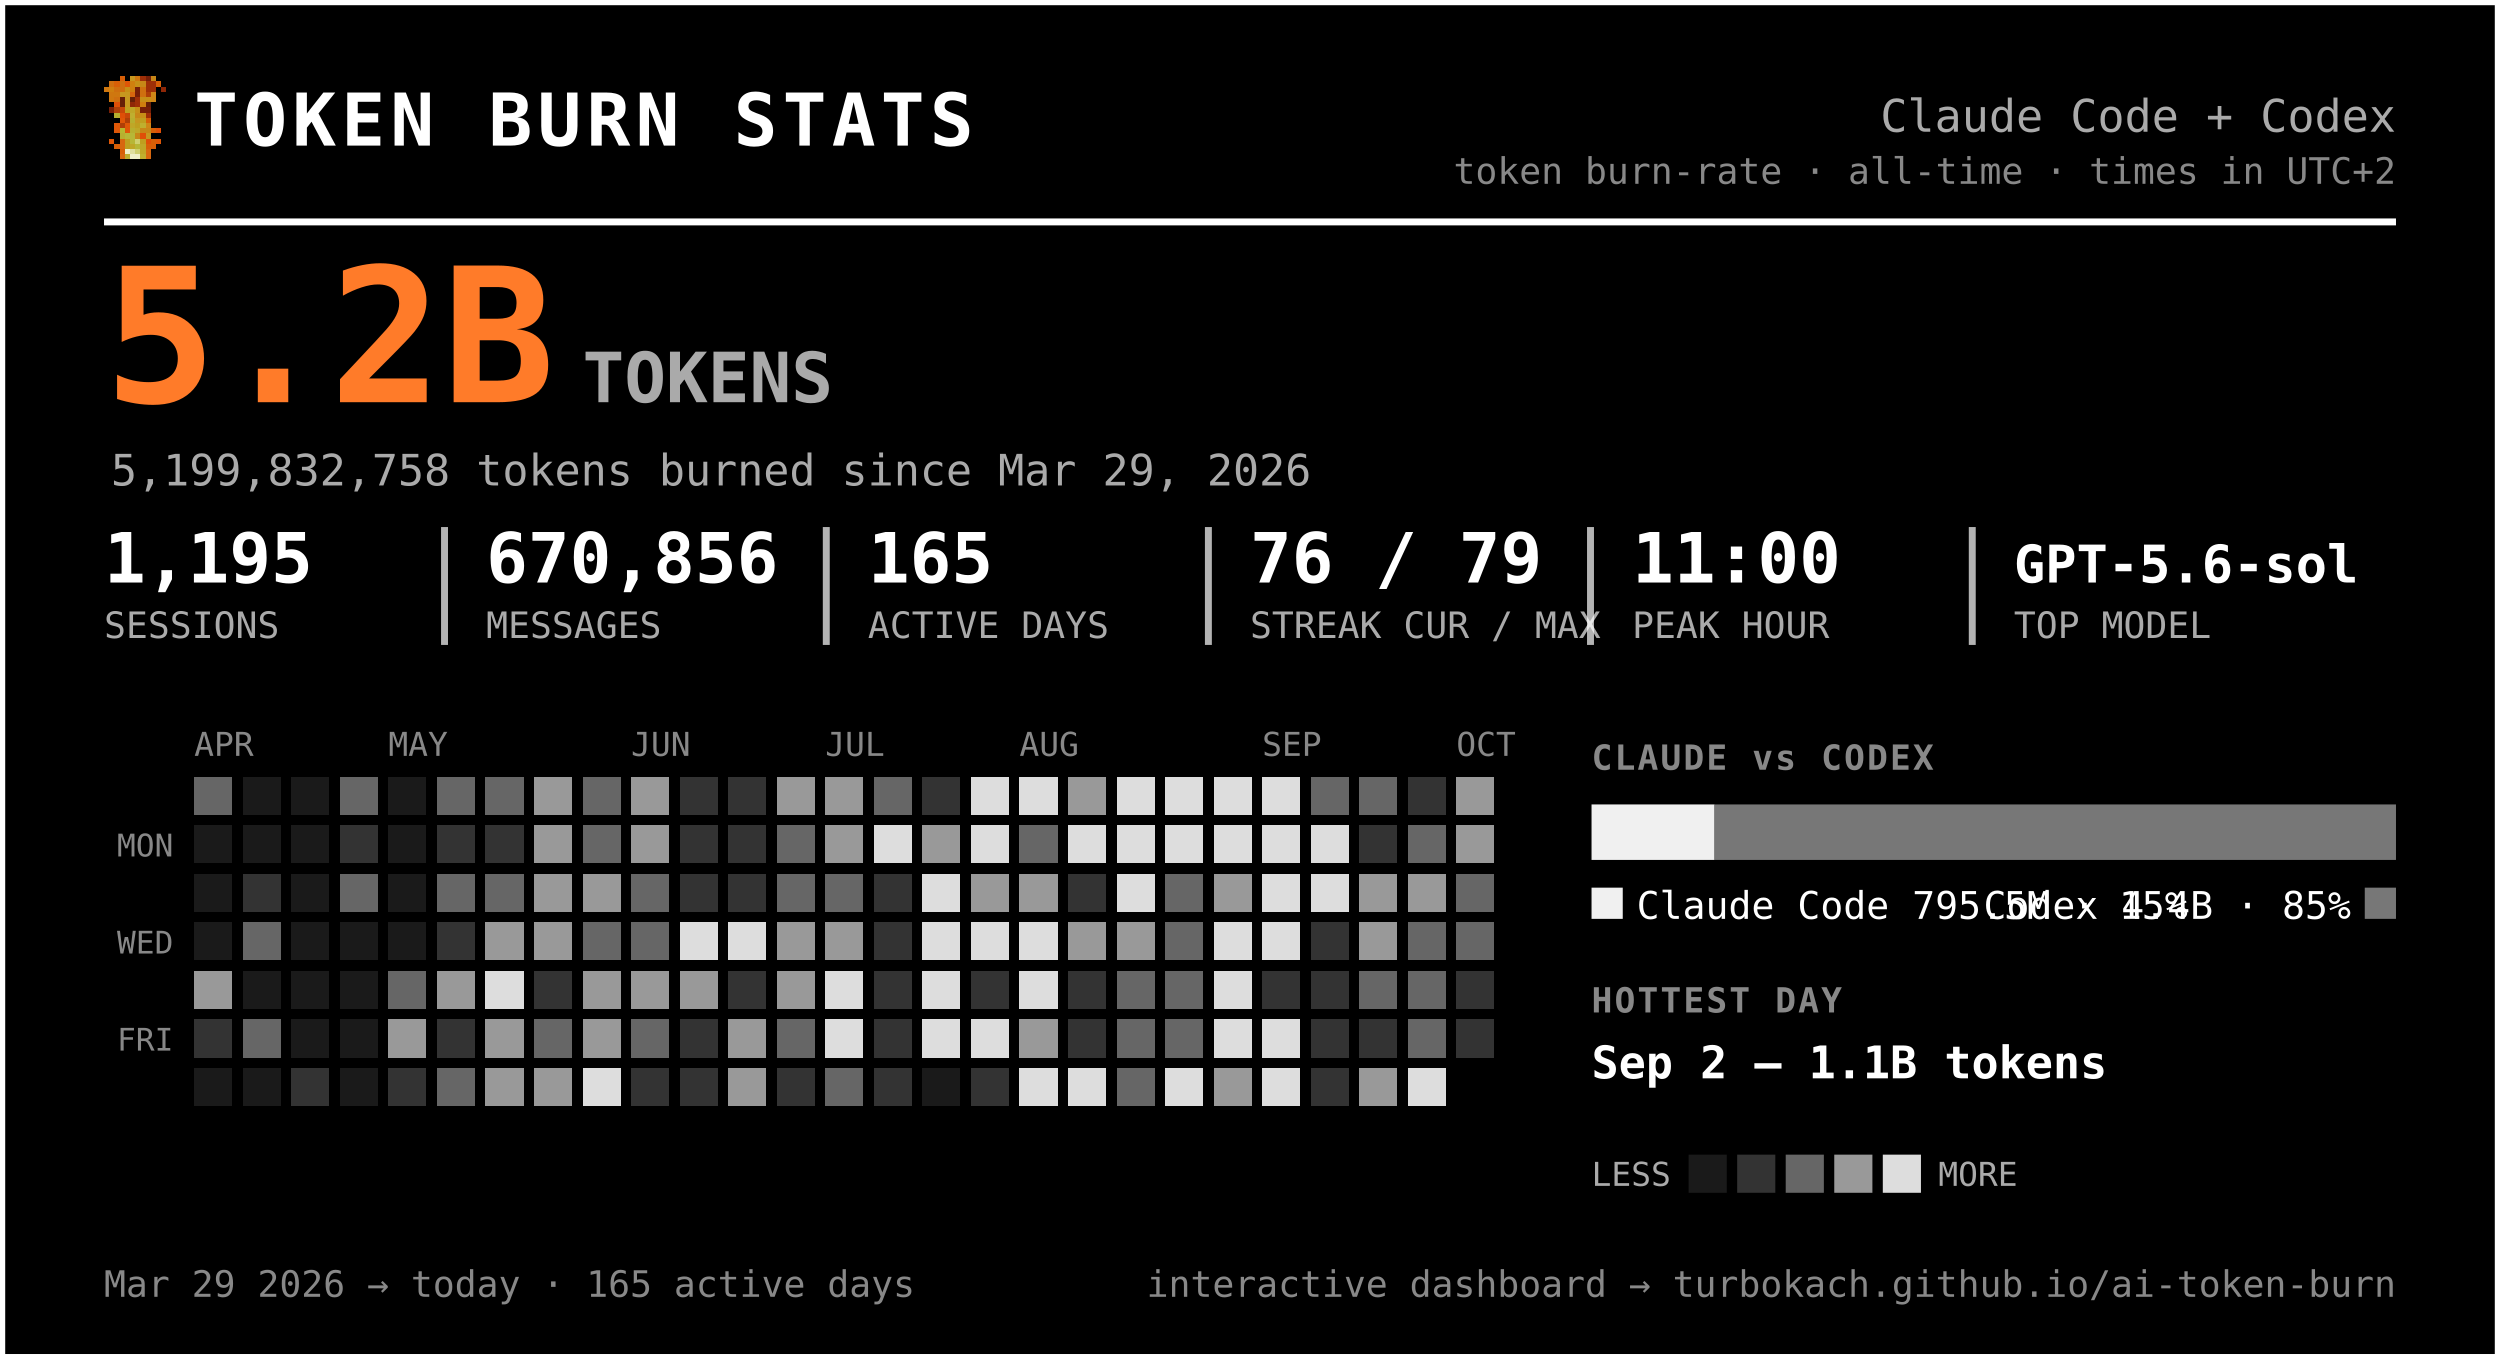
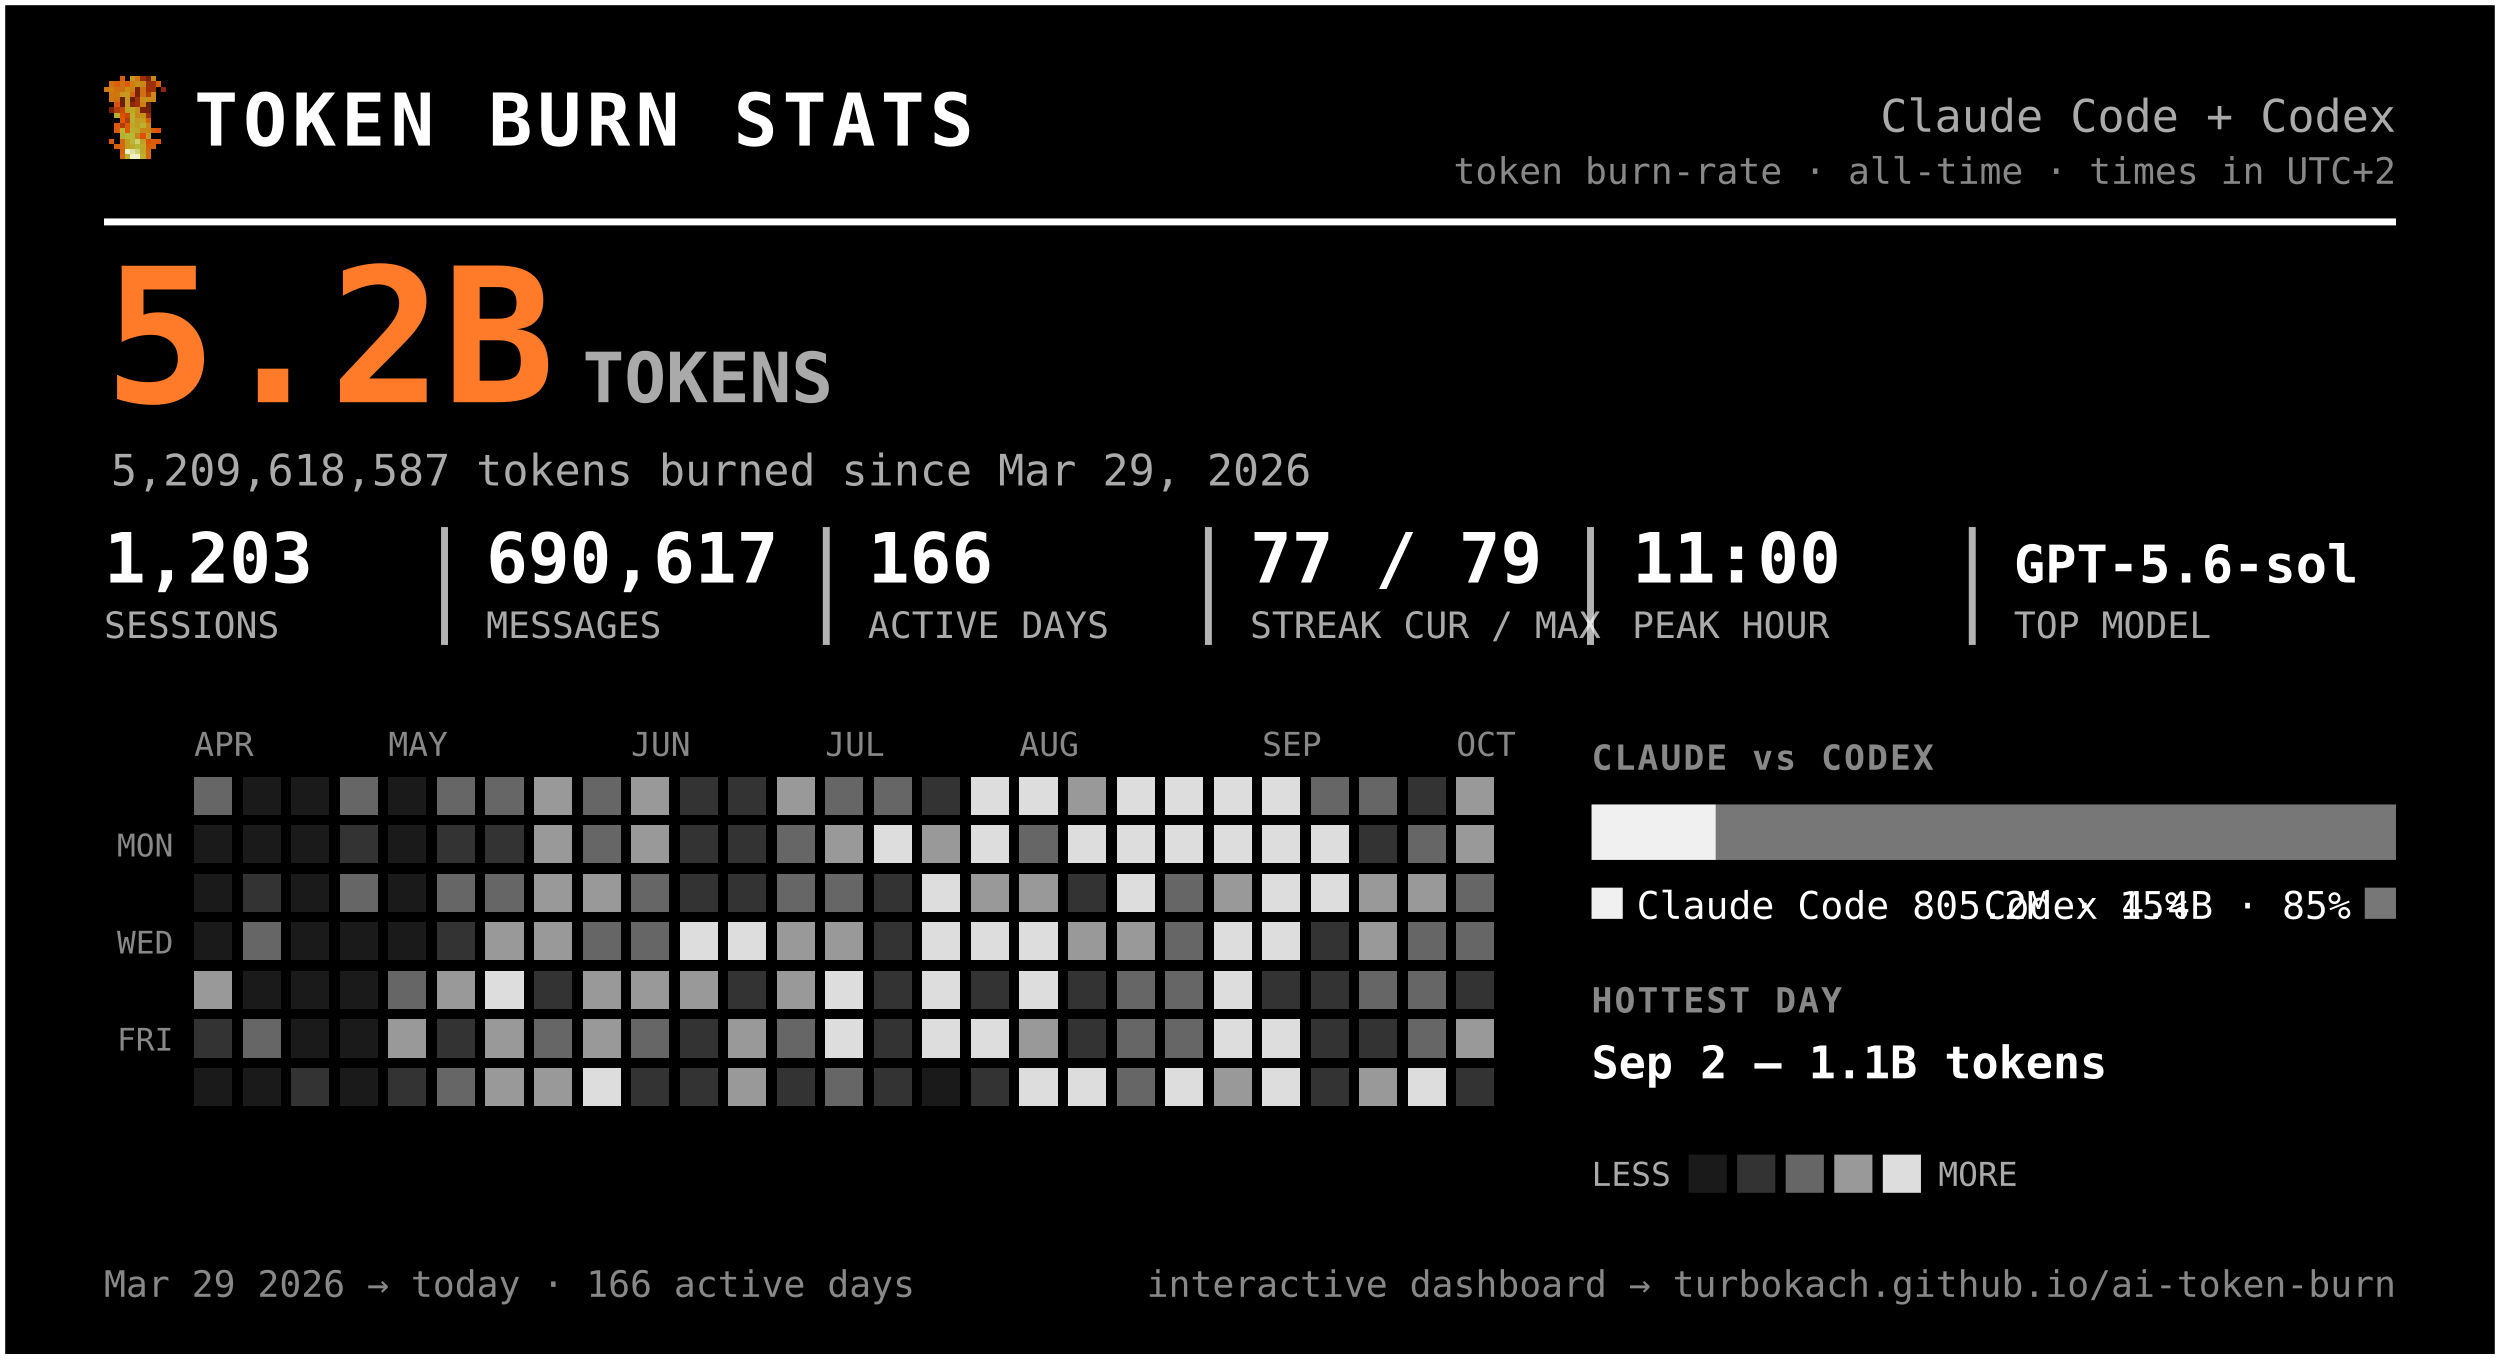
<svg xmlns="http://www.w3.org/2000/svg" width="721" height="392" viewBox="0 0 721 392" font-family="ui-monospace, 'SF Mono', 'Cascadia Code', Menlo, Consolas, monospace" role="img" aria-label="Token burn — Claude Code + Codex">
  <rect x="0.5" y="0.5" width="720" height="391" rx="0" fill="#000000" stroke="#ffffff" stroke-width="2" />
  <g transform="translate(30,22) scale(1.5)" shape-rendering="crispEdges">
    <rect x="3" y="0" width="1" height="1" fill="#d75f07" />
    <rect x="5" y="0" width="1" height="1" fill="#c7971f" />
    <rect x="6" y="0" width="1" height="1" fill="#cf770f" />
    <rect x="7" y="0" width="1" height="1" fill="#9f2f07" />
    <rect x="8" y="0" width="1" height="1" fill="#771f07" />
    <rect x="9" y="0" width="1" height="1" fill="#c78717" />
    <rect x="1" y="1" width="1" height="1" fill="#cf6f0f" />
    <rect x="2" y="1" width="1" height="1" fill="#d75f07" />
    <rect x="3" y="1" width="1" height="1" fill="#cf6f0f" />
    <rect x="4" y="1" width="1" height="1" fill="#df5707" />
    <rect x="5" y="1" width="1" height="1" fill="#cf7f0f" />
    <rect x="6" y="1" width="1" height="1" fill="#c78f17" />
    <rect x="7" y="1" width="1" height="1" fill="#c78717" />
    <rect x="8" y="1" width="1" height="1" fill="#9f2f07" />
    <rect x="9" y="1" width="1" height="1" fill="#9f2f07" />
    <rect x="10" y="1" width="1" height="1" fill="#d75f07" />
    <rect x="0" y="2" width="1" height="1" fill="#cf770f" />
    <rect x="1" y="2" width="1" height="1" fill="#cf7f0f" />
    <rect x="2" y="2" width="1" height="1" fill="#cf6f0f" />
    <rect x="3" y="2" width="1" height="1" fill="#cf6f0f" />
    <rect x="4" y="2" width="1" height="1" fill="#c78f17" />
    <rect x="5" y="2" width="1" height="1" fill="#cf7f0f" />
    <rect x="6" y="2" width="1" height="1" fill="#771f07" />
    <rect x="7" y="2" width="1" height="1" fill="#cf6f0f" />
    <rect x="8" y="2" width="1" height="1" fill="#9f2f07" />
    <rect x="9" y="2" width="1" height="1" fill="#9f2f07" />
    <rect x="11" y="2" width="1" height="1" fill="#8f2707" />
    <rect x="1" y="3" width="1" height="1" fill="#cf770f" />
    <rect x="2" y="3" width="1" height="1" fill="#cf770f" />
    <rect x="3" y="3" width="1" height="1" fill="#c7971f" />
    <rect x="4" y="3" width="1" height="1" fill="#c7971f" />
    <rect x="5" y="3" width="1" height="1" fill="#d7670f" />
    <rect x="6" y="3" width="1" height="1" fill="#771f07" />
    <rect x="7" y="3" width="1" height="1" fill="#cf6f0f" />
    <rect x="8" y="3" width="1" height="1" fill="#af3f07" />
    <rect x="9" y="3" width="1" height="1" fill="#cf8717" />
    <rect x="1" y="4" width="1" height="1" fill="#cf770f" />
    <rect x="2" y="4" width="1" height="1" fill="#cf6f0f" />
    <rect x="3" y="4" width="1" height="1" fill="#671f07" />
    <rect x="4" y="4" width="1" height="1" fill="#c7971f" />
    <rect x="5" y="4" width="1" height="1" fill="#671f07" />
    <rect x="6" y="4" width="1" height="1" fill="#9f2f07" />
    <rect x="7" y="4" width="1" height="1" fill="#c78f17" />
    <rect x="8" y="4" width="1" height="1" fill="#c78f17" />
    <rect x="9" y="4" width="1" height="1" fill="#cf8717" />
    <rect x="2" y="5" width="1" height="1" fill="#df4f07" />
    <rect x="3" y="5" width="1" height="1" fill="#671f07" />
    <rect x="4" y="5" width="1" height="1" fill="#c7971f" />
    <rect x="5" y="5" width="1" height="1" fill="#8f2707" />
    <rect x="6" y="5" width="1" height="1" fill="#9f2f07" />
    <rect x="7" y="5" width="1" height="1" fill="#cf7f0f" />
    <rect x="8" y="5" width="1" height="1" fill="#671f07" />
    <rect x="1" y="6" width="1" height="1" fill="#771f07" />
    <rect x="2" y="6" width="1" height="1" fill="#af3f07" />
    <rect x="3" y="6" width="1" height="1" fill="#c74707" />
    <rect x="4" y="6" width="1" height="1" fill="#bf9f1f" />
    <rect x="5" y="6" width="1" height="1" fill="#bfa727" />
    <rect x="6" y="6" width="1" height="1" fill="#c78f17" />
    <rect x="7" y="6" width="1" height="1" fill="#771f07" />
    <rect x="8" y="6" width="1" height="1" fill="#771f07" />
    <rect x="2" y="7" width="1" height="1" fill="#b7af2f" />
    <rect x="3" y="7" width="1" height="1" fill="#df4f07" />
    <rect x="4" y="7" width="1" height="1" fill="#c74707" />
    <rect x="5" y="7" width="1" height="1" fill="#bfaf2f" />
    <rect x="6" y="7" width="1" height="1" fill="#c78717" />
    <rect x="7" y="7" width="1" height="1" fill="#c78f17" />
    <rect x="8" y="7" width="1" height="1" fill="#9f2f07" />
    <rect x="3" y="8" width="1" height="1" fill="#df5707" />
    <rect x="4" y="8" width="1" height="1" fill="#af3f07" />
    <rect x="5" y="8" width="1" height="1" fill="#b7af2f" />
    <rect x="6" y="8" width="1" height="1" fill="#c7971f" />
    <rect x="7" y="8" width="1" height="1" fill="#bf9f1f" />
    <rect x="8" y="8" width="1" height="1" fill="#d75f07" />
    <rect x="2" y="9" width="1" height="1" fill="#df5707" />
    <rect x="3" y="9" width="1" height="1" fill="#af3f07" />
    <rect x="4" y="9" width="1" height="1" fill="#df5707" />
    <rect x="5" y="9" width="1" height="1" fill="#bfa727" />
    <rect x="6" y="9" width="1" height="1" fill="#bf9f1f" />
    <rect x="7" y="9" width="1" height="1" fill="#bfaf2f" />
    <rect x="8" y="9" width="1" height="1" fill="#cf8717" />
    <rect x="2" y="10" width="1" height="1" fill="#df5707" />
    <rect x="3" y="10" width="1" height="1" fill="#b7b72f" />
    <rect x="4" y="10" width="1" height="1" fill="#df5707" />
    <rect x="5" y="10" width="1" height="1" fill="#b7af2f" />
    <rect x="6" y="10" width="1" height="1" fill="#bfa727" />
    <rect x="7" y="10" width="1" height="1" fill="#c78717" />
    <rect x="8" y="10" width="1" height="1" fill="#c78717" />
    <rect x="9" y="10" width="1" height="1" fill="#d75f07" />
    <rect x="10" y="10" width="1" height="1" fill="#df4f07" />
    <rect x="3" y="11" width="1" height="1" fill="#b7af2f" />
    <rect x="4" y="11" width="1" height="1" fill="#b7b737" />
    <rect x="5" y="11" width="1" height="1" fill="#b7b737" />
    <rect x="6" y="11" width="1" height="1" fill="#c78717" />
    <rect x="7" y="11" width="1" height="1" fill="#df4f07" />
    <rect x="8" y="11" width="1" height="1" fill="#c7971f" />
    <rect x="1" y="12" width="1" height="1" fill="#df5707" />
    <rect x="3" y="12" width="1" height="1" fill="#d7670f" />
    <rect x="4" y="12" width="1" height="1" fill="#bf9f1f" />
    <rect x="5" y="12" width="1" height="1" fill="#b7b737" />
    <rect x="6" y="12" width="1" height="1" fill="#cfcf6f" />
    <rect x="7" y="12" width="1" height="1" fill="#bf9f1f" />
    <rect x="8" y="12" width="1" height="1" fill="#df4f07" />
    <rect x="9" y="12" width="1" height="1" fill="#d75f07" />
    <rect x="10" y="12" width="1" height="1" fill="#df5707" />
    <rect x="2" y="13" width="1" height="1" fill="#d75f07" />
    <rect x="3" y="13" width="1" height="1" fill="#d7670f" />
    <rect x="4" y="13" width="1" height="1" fill="#bf9f1f" />
    <rect x="5" y="13" width="1" height="1" fill="#bfa727" />
    <rect x="6" y="13" width="1" height="1" fill="#b7b737" />
    <rect x="7" y="13" width="1" height="1" fill="#bfa727" />
    <rect x="8" y="13" width="1" height="1" fill="#d75f07" />
    <rect x="9" y="13" width="1" height="1" fill="#d75f07" />
    <rect x="3" y="14" width="1" height="1" fill="#d75f07" />
    <rect x="4" y="14" width="1" height="1" fill="#efefc7" />
    <rect x="5" y="14" width="1" height="1" fill="#dfdf9f" />
    <rect x="6" y="14" width="1" height="1" fill="#cfcf6f" />
    <rect x="7" y="14" width="1" height="1" fill="#bfa727" />
    <rect x="8" y="14" width="1" height="1" fill="#d7670f" />
    <rect x="3" y="15" width="1" height="1" fill="#d7670f" />
    <rect x="4" y="15" width="1" height="1" fill="#bfaf2f" />
    <rect x="5" y="15" width="1" height="1" fill="#efefc7" />
    <rect x="6" y="15" width="1" height="1" fill="#efefc7" />
    <rect x="7" y="15" width="1" height="1" fill="#bfaf2f" />
    <rect x="8" y="15" width="1" height="1" fill="#d7670f" />
  </g>
  <text x="56.0" y="42.0" font-size="21" fill="#ffffff" font-weight="800" letter-spacing="1.5">TOKEN BURN STATS</text>
  <text x="691.0" y="38.0" font-size="13" fill="#aaaaaa" text-anchor="end">Claude Code + Codex</text>
  <text x="691.0" y="53.0" font-size="10.5" fill="#888888" text-anchor="end">token burn-rate · all-time · times in UTC+2</text>
  <line x1="30" y1="64" x2="691" y2="64" stroke="#ffffff" stroke-width="2" />
  <text x="30.0" y="116.0" font-size="54" fill="#ff7b29" font-weight="800">5.2B</text>
  <text x="168.0" y="116.0" font-size="20" fill="#aaaaaa" font-weight="600">TOKENS</text>
-   <text x="32.0" y="140.0" font-size="12.5" fill="#aaaaaa">5,199,832,758 tokens burned since Mar 29, 2026</text>
-   <text x="30.0" y="168.0" font-size="20" fill="#ffffff" font-weight="700">1,195</text>
+   <text x="32.0" y="140.0" font-size="12.5" fill="#aaaaaa">5,209,618,587 tokens burned since Mar 29, 2026</text>
+   <text x="30.0" y="168.0" font-size="20" fill="#ffffff" font-weight="700">1,203</text>
  <text x="30.0" y="184.0" font-size="10.5" fill="#aaaaaa">SESSIONS</text>
-   <text x="140.2" y="168.0" font-size="20" fill="#ffffff" font-weight="700">670,856</text>
+   <text x="140.2" y="168.0" font-size="20" fill="#ffffff" font-weight="700">690,617</text>
  <text x="140.2" y="184.0" font-size="10.5" fill="#aaaaaa">MESSAGES</text>
  <line x1="128.2" y1="152" x2="128.2" y2="186" stroke="#ffffff" stroke-width="2" opacity="0.7" />
-   <text x="250.3" y="168.0" font-size="20" fill="#ffffff" font-weight="700">165</text>
+   <text x="250.3" y="168.0" font-size="20" fill="#ffffff" font-weight="700">166</text>
  <text x="250.3" y="184.0" font-size="10.5" fill="#aaaaaa">ACTIVE DAYS</text>
  <line x1="238.3" y1="152" x2="238.3" y2="186" stroke="#ffffff" stroke-width="2" opacity="0.7" />
-   <text x="360.5" y="168.0" font-size="20" fill="#ffffff" font-weight="700">76 / 79</text>
+   <text x="360.5" y="168.0" font-size="20" fill="#ffffff" font-weight="700">77 / 79</text>
  <text x="360.5" y="184.0" font-size="10.5" fill="#aaaaaa">STREAK CUR / MAX</text>
  <line x1="348.5" y1="152" x2="348.5" y2="186" stroke="#ffffff" stroke-width="2" opacity="0.7" />
  <text x="470.7" y="168.0" font-size="20" fill="#ffffff" font-weight="700">11:00</text>
  <text x="470.7" y="184.0" font-size="10.5" fill="#aaaaaa">PEAK HOUR</text>
  <line x1="458.7" y1="152" x2="458.7" y2="186" stroke="#ffffff" stroke-width="2" opacity="0.7" />
  <text x="580.8" y="168.0" font-size="15" fill="#ffffff" font-weight="700">GPT-5.6-sol</text>
  <text x="580.8" y="184.0" font-size="10.5" fill="#aaaaaa">TOP MODEL</text>
  <line x1="568.8" y1="152" x2="568.8" y2="186" stroke="#ffffff" stroke-width="2" opacity="0.7" />
  <text x="56.0" y="218.0" font-size="9.5" fill="#888888">APR</text>
  <text x="112.0" y="218.0" font-size="9.5" fill="#888888">MAY</text>
  <text x="182.0" y="218.0" font-size="9.5" fill="#888888">JUN</text>
  <text x="238.0" y="218.0" font-size="9.5" fill="#888888">JUL</text>
  <text x="294.0" y="218.0" font-size="9.5" fill="#888888">AUG</text>
  <text x="364.0" y="218.0" font-size="9.5" fill="#888888">SEP</text>
  <text x="420.0" y="218.0" font-size="9.5" fill="#888888">OCT</text>
  <text x="50.0" y="247.0" font-size="9" fill="#888888" text-anchor="end">MON</text>
  <text x="50.0" y="275.0" font-size="9" fill="#888888" text-anchor="end">WED</text>
  <text x="50.0" y="303.0" font-size="9" fill="#888888" text-anchor="end">FRI</text>
  <g shape-rendering="crispEdges">
    <rect x="126" y="238" width="11" height="11" rx="0" fill="#333333" />
    <rect x="126" y="252" width="11" height="11" rx="0" fill="#666666" />
    <rect x="126" y="266" width="11" height="11" rx="0" fill="#333333" />
    <rect x="126" y="280" width="11" height="11" rx="0" fill="#999999" />
    <rect x="126" y="294" width="11" height="11" rx="0" fill="#333333" />
    <rect x="126" y="308" width="11" height="11" rx="0" fill="#666666" />
    <rect x="140" y="224" width="11" height="11" rx="0" fill="#666666" />
    <rect x="140" y="238" width="11" height="11" rx="0" fill="#333333" />
    <rect x="140" y="252" width="11" height="11" rx="0" fill="#666666" />
    <rect x="140" y="266" width="11" height="11" rx="0" fill="#999999" />
    <rect x="140" y="280" width="11" height="11" rx="0" fill="#dddddd" />
    <rect x="140" y="294" width="11" height="11" rx="0" fill="#999999" />
    <rect x="140" y="308" width="11" height="11" rx="0" fill="#999999" />
    <rect x="154" y="224" width="11" height="11" rx="0" fill="#999999" />
    <rect x="154" y="238" width="11" height="11" rx="0" fill="#999999" />
    <rect x="154" y="252" width="11" height="11" rx="0" fill="#999999" />
    <rect x="154" y="266" width="11" height="11" rx="0" fill="#999999" />
    <rect x="154" y="280" width="11" height="11" rx="0" fill="#333333" />
    <rect x="154" y="294" width="11" height="11" rx="0" fill="#666666" />
    <rect x="154" y="308" width="11" height="11" rx="0" fill="#999999" />
    <rect x="168" y="224" width="11" height="11" rx="0" fill="#666666" />
    <rect x="168" y="238" width="11" height="11" rx="0" fill="#666666" />
    <rect x="168" y="252" width="11" height="11" rx="0" fill="#999999" />
    <rect x="168" y="266" width="11" height="11" rx="0" fill="#666666" />
    <rect x="168" y="280" width="11" height="11" rx="0" fill="#999999" />
    <rect x="168" y="294" width="11" height="11" rx="0" fill="#999999" />
    <rect x="168" y="308" width="11" height="11" rx="0" fill="#dddddd" />
    <rect x="182" y="224" width="11" height="11" rx="0" fill="#999999" />
    <rect x="182" y="238" width="11" height="11" rx="0" fill="#999999" />
    <rect x="182" y="252" width="11" height="11" rx="0" fill="#666666" />
    <rect x="182" y="266" width="11" height="11" rx="0" fill="#666666" />
    <rect x="182" y="280" width="11" height="11" rx="0" fill="#999999" />
    <rect x="182" y="294" width="11" height="11" rx="0" fill="#666666" />
    <rect x="182" y="308" width="11" height="11" rx="0" fill="#333333" />
    <rect x="196" y="224" width="11" height="11" rx="0" fill="#333333" />
    <rect x="196" y="238" width="11" height="11" rx="0" fill="#333333" />
    <rect x="196" y="252" width="11" height="11" rx="0" fill="#333333" />
    <rect x="196" y="266" width="11" height="11" rx="0" fill="#dddddd" />
    <rect x="196" y="280" width="11" height="11" rx="0" fill="#999999" />
    <rect x="196" y="294" width="11" height="11" rx="0" fill="#333333" />
    <rect x="196" y="308" width="11" height="11" rx="0" fill="#333333" />
    <rect x="210" y="224" width="11" height="11" rx="0" fill="#333333" />
    <rect x="210" y="238" width="11" height="11" rx="0" fill="#333333" />
    <rect x="210" y="252" width="11" height="11" rx="0" fill="#333333" />
    <rect x="210" y="266" width="11" height="11" rx="0" fill="#dddddd" />
    <rect x="210" y="280" width="11" height="11" rx="0" fill="#333333" />
    <rect x="210" y="294" width="11" height="11" rx="0" fill="#999999" />
    <rect x="210" y="308" width="11" height="11" rx="0" fill="#999999" />
    <rect x="224" y="224" width="11" height="11" rx="0" fill="#999999" />
    <rect x="224" y="238" width="11" height="11" rx="0" fill="#666666" />
    <rect x="224" y="252" width="11" height="11" rx="0" fill="#666666" />
    <rect x="224" y="266" width="11" height="11" rx="0" fill="#999999" />
    <rect x="224" y="280" width="11" height="11" rx="0" fill="#999999" />
    <rect x="224" y="294" width="11" height="11" rx="0" fill="#666666" />
    <rect x="224" y="308" width="11" height="11" rx="0" fill="#333333" />
-     <rect x="238" y="224" width="11" height="11" rx="0" fill="#999999" />
+     <rect x="238" y="224" width="11" height="11" rx="0" fill="#666666" />
    <rect x="238" y="238" width="11" height="11" rx="0" fill="#999999" />
    <rect x="238" y="252" width="11" height="11" rx="0" fill="#666666" />
    <rect x="238" y="266" width="11" height="11" rx="0" fill="#999999" />
    <rect x="238" y="280" width="11" height="11" rx="0" fill="#dddddd" />
    <rect x="238" y="294" width="11" height="11" rx="0" fill="#dddddd" />
    <rect x="238" y="308" width="11" height="11" rx="0" fill="#666666" />
    <rect x="252" y="224" width="11" height="11" rx="0" fill="#666666" />
    <rect x="252" y="238" width="11" height="11" rx="0" fill="#dddddd" />
    <rect x="252" y="252" width="11" height="11" rx="0" fill="#333333" />
    <rect x="252" y="266" width="11" height="11" rx="0" fill="#333333" />
    <rect x="252" y="280" width="11" height="11" rx="0" fill="#333333" />
    <rect x="252" y="294" width="11" height="11" rx="0" fill="#333333" />
    <rect x="252" y="308" width="11" height="11" rx="0" fill="#333333" />
    <rect x="266" y="224" width="11" height="11" rx="0" fill="#333333" />
    <rect x="266" y="238" width="11" height="11" rx="0" fill="#999999" />
    <rect x="266" y="252" width="11" height="11" rx="0" fill="#dddddd" />
    <rect x="266" y="266" width="11" height="11" rx="0" fill="#dddddd" />
    <rect x="266" y="280" width="11" height="11" rx="0" fill="#dddddd" />
    <rect x="266" y="294" width="11" height="11" rx="0" fill="#dddddd" />
    <rect x="280" y="224" width="11" height="11" rx="0" fill="#dddddd" />
    <rect x="280" y="238" width="11" height="11" rx="0" fill="#dddddd" />
    <rect x="280" y="252" width="11" height="11" rx="0" fill="#999999" />
    <rect x="280" y="266" width="11" height="11" rx="0" fill="#dddddd" />
    <rect x="280" y="280" width="11" height="11" rx="0" fill="#333333" />
    <rect x="280" y="294" width="11" height="11" rx="0" fill="#dddddd" />
    <rect x="280" y="308" width="11" height="11" rx="0" fill="#333333" />
    <rect x="294" y="224" width="11" height="11" rx="0" fill="#dddddd" />
    <rect x="294" y="238" width="11" height="11" rx="0" fill="#666666" />
    <rect x="294" y="252" width="11" height="11" rx="0" fill="#999999" />
    <rect x="294" y="266" width="11" height="11" rx="0" fill="#dddddd" />
    <rect x="294" y="280" width="11" height="11" rx="0" fill="#dddddd" />
    <rect x="294" y="294" width="11" height="11" rx="0" fill="#999999" />
    <rect x="294" y="308" width="11" height="11" rx="0" fill="#dddddd" />
    <rect x="308" y="224" width="11" height="11" rx="0" fill="#999999" />
    <rect x="308" y="238" width="11" height="11" rx="0" fill="#dddddd" />
    <rect x="308" y="252" width="11" height="11" rx="0" fill="#333333" />
    <rect x="308" y="266" width="11" height="11" rx="0" fill="#999999" />
    <rect x="308" y="280" width="11" height="11" rx="0" fill="#333333" />
    <rect x="308" y="294" width="11" height="11" rx="0" fill="#333333" />
    <rect x="308" y="308" width="11" height="11" rx="0" fill="#dddddd" />
    <rect x="322" y="224" width="11" height="11" rx="0" fill="#dddddd" />
    <rect x="322" y="238" width="11" height="11" rx="0" fill="#dddddd" />
    <rect x="322" y="252" width="11" height="11" rx="0" fill="#dddddd" />
    <rect x="322" y="266" width="11" height="11" rx="0" fill="#999999" />
    <rect x="322" y="280" width="11" height="11" rx="0" fill="#666666" />
    <rect x="322" y="294" width="11" height="11" rx="0" fill="#666666" />
    <rect x="322" y="308" width="11" height="11" rx="0" fill="#666666" />
    <rect x="336" y="224" width="11" height="11" rx="0" fill="#dddddd" />
    <rect x="336" y="238" width="11" height="11" rx="0" fill="#dddddd" />
    <rect x="336" y="252" width="11" height="11" rx="0" fill="#666666" />
    <rect x="336" y="266" width="11" height="11" rx="0" fill="#666666" />
    <rect x="336" y="280" width="11" height="11" rx="0" fill="#666666" />
    <rect x="336" y="294" width="11" height="11" rx="0" fill="#666666" />
    <rect x="336" y="308" width="11" height="11" rx="0" fill="#dddddd" />
    <rect x="350" y="224" width="11" height="11" rx="0" fill="#dddddd" />
    <rect x="350" y="238" width="11" height="11" rx="0" fill="#dddddd" />
    <rect x="350" y="252" width="11" height="11" rx="0" fill="#999999" />
    <rect x="350" y="266" width="11" height="11" rx="0" fill="#dddddd" />
    <rect x="350" y="280" width="11" height="11" rx="0" fill="#dddddd" />
    <rect x="350" y="294" width="11" height="11" rx="0" fill="#dddddd" />
    <rect x="350" y="308" width="11" height="11" rx="0" fill="#999999" />
    <rect x="364" y="224" width="11" height="11" rx="0" fill="#dddddd" />
    <rect x="364" y="238" width="11" height="11" rx="0" fill="#dddddd" />
    <rect x="364" y="252" width="11" height="11" rx="0" fill="#dddddd" />
    <rect x="364" y="266" width="11" height="11" rx="0" fill="#dddddd" />
    <rect x="364" y="280" width="11" height="11" rx="0" fill="#333333" />
    <rect x="364" y="294" width="11" height="11" rx="0" fill="#dddddd" />
    <rect x="364" y="308" width="11" height="11" rx="0" fill="#dddddd" />
    <rect x="378" y="224" width="11" height="11" rx="0" fill="#666666" />
    <rect x="378" y="238" width="11" height="11" rx="0" fill="#dddddd" />
    <rect x="378" y="252" width="11" height="11" rx="0" fill="#dddddd" />
    <rect x="378" y="266" width="11" height="11" rx="0" fill="#333333" />
    <rect x="378" y="280" width="11" height="11" rx="0" fill="#333333" />
    <rect x="378" y="294" width="11" height="11" rx="0" fill="#333333" />
    <rect x="378" y="308" width="11" height="11" rx="0" fill="#333333" />
    <rect x="392" y="224" width="11" height="11" rx="0" fill="#666666" />
    <rect x="392" y="238" width="11" height="11" rx="0" fill="#333333" />
    <rect x="392" y="252" width="11" height="11" rx="0" fill="#999999" />
    <rect x="392" y="266" width="11" height="11" rx="0" fill="#999999" />
    <rect x="392" y="280" width="11" height="11" rx="0" fill="#666666" />
    <rect x="392" y="294" width="11" height="11" rx="0" fill="#333333" />
    <rect x="392" y="308" width="11" height="11" rx="0" fill="#999999" />
    <rect x="406" y="224" width="11" height="11" rx="0" fill="#333333" />
    <rect x="406" y="238" width="11" height="11" rx="0" fill="#666666" />
    <rect x="406" y="252" width="11" height="11" rx="0" fill="#999999" />
    <rect x="406" y="266" width="11" height="11" rx="0" fill="#666666" />
    <rect x="406" y="280" width="11" height="11" rx="0" fill="#666666" />
    <rect x="406" y="294" width="11" height="11" rx="0" fill="#666666" />
    <rect x="406" y="308" width="11" height="11" rx="0" fill="#dddddd" />
    <rect x="420" y="224" width="11" height="11" rx="0" fill="#999999" />
    <rect x="420" y="238" width="11" height="11" rx="0" fill="#999999" />
    <rect x="420" y="252" width="11" height="11" rx="0" fill="#666666" />
    <rect x="420" y="266" width="11" height="11" rx="0" fill="#666666" />
    <rect x="420" y="280" width="11" height="11" rx="0" fill="#333333" />
-     <rect x="420" y="294" width="11" height="11" rx="0" fill="#333333" />
+     <rect x="420" y="294" width="11" height="11" rx="0" fill="#999999" />
+     <rect x="420" y="308" width="11" height="11" rx="0" fill="#333333" />
    <rect x="56" y="224" width="11" height="11" rx="0" fill="#666666" />
    <rect x="56" y="280" width="11" height="11" rx="0" fill="#999999" />
    <rect x="56" y="294" width="11" height="11" rx="0" fill="#333333" />
    <rect x="70" y="252" width="11" height="11" rx="0" fill="#333333" />
    <rect x="70" y="266" width="11" height="11" rx="0" fill="#666666" />
    <rect x="70" y="294" width="11" height="11" rx="0" fill="#666666" />
    <rect x="84" y="308" width="11" height="11" rx="0" fill="#333333" />
    <rect x="98" y="224" width="11" height="11" rx="0" fill="#666666" />
    <rect x="98" y="238" width="11" height="11" rx="0" fill="#333333" />
    <rect x="98" y="252" width="11" height="11" rx="0" fill="#666666" />
    <rect x="112" y="280" width="11" height="11" rx="0" fill="#666666" />
    <rect x="112" y="294" width="11" height="11" rx="0" fill="#999999" />
    <rect x="112" y="308" width="11" height="11" rx="0" fill="#333333" />
    <rect x="126" y="224" width="11" height="11" rx="0" fill="#666666" />
    <rect x="56" y="238" width="11" height="11" rx="0" fill="#1a1a1a" />
    <rect x="56" y="252" width="11" height="11" rx="0" fill="#1a1a1a" />
    <rect x="56" y="266" width="11" height="11" rx="0" fill="#1a1a1a" />
    <rect x="56" y="308" width="11" height="11" rx="0" fill="#1a1a1a" />
    <rect x="70" y="224" width="11" height="11" rx="0" fill="#1a1a1a" />
    <rect x="70" y="238" width="11" height="11" rx="0" fill="#1a1a1a" />
    <rect x="70" y="280" width="11" height="11" rx="0" fill="#1a1a1a" />
    <rect x="70" y="308" width="11" height="11" rx="0" fill="#1a1a1a" />
    <rect x="84" y="224" width="11" height="11" rx="0" fill="#1a1a1a" />
    <rect x="84" y="238" width="11" height="11" rx="0" fill="#1a1a1a" />
    <rect x="84" y="252" width="11" height="11" rx="0" fill="#1a1a1a" />
    <rect x="84" y="266" width="11" height="11" rx="0" fill="#1a1a1a" />
    <rect x="84" y="280" width="11" height="11" rx="0" fill="#1a1a1a" />
    <rect x="84" y="294" width="11" height="11" rx="0" fill="#1a1a1a" />
    <rect x="98" y="266" width="11" height="11" rx="0" fill="#1a1a1a" />
    <rect x="98" y="280" width="11" height="11" rx="0" fill="#1a1a1a" />
    <rect x="98" y="294" width="11" height="11" rx="0" fill="#1a1a1a" />
    <rect x="98" y="308" width="11" height="11" rx="0" fill="#1a1a1a" />
    <rect x="112" y="224" width="11" height="11" rx="0" fill="#1a1a1a" />
    <rect x="112" y="238" width="11" height="11" rx="0" fill="#1a1a1a" />
    <rect x="112" y="252" width="11" height="11" rx="0" fill="#1a1a1a" />
    <rect x="112" y="266" width="11" height="11" rx="0" fill="#1a1a1a" />
    <rect x="266" y="308" width="11" height="11" rx="0" fill="#1a1a1a" />
  </g>
  <text x="459.0" y="222.0" font-size="10" fill="#888888" font-weight="700" letter-spacing="0.6">CLAUDE vs CODEX</text>
-   <path d="M459.00,232 H494.49 L494.49,232 V248.00 L494.49,248.00 H459.00 L459.00,248.00 V232.00 L459.00,232.00 Z" fill="#f0f0f0" />
-   <path d="M494.49,232 H691.00 L691.00,232 V248.00 L691.00,248.00 H494.49 L494.49,248.00 V232.00 L494.49,232.00 Z" fill="#777777" />
+   <path d="M459.00,232 H494.86 L494.86,232 V248.00 L494.86,248.00 H459.00 L459.00,248.00 V232.00 L459.00,232.00 Z" fill="#f0f0f0" />
+   <path d="M494.86,232 H691.00 L691.00,232 V248.00 L691.00,248.00 H494.86 L494.86,248.00 V232.00 L494.86,232.00 Z" fill="#777777" />
  <rect x="459" y="256" width="9" height="9" rx="0" fill="#f0f0f0" />
-   <text x="472.0" y="265.0" font-size="11" fill="#ffffff">Claude Code  795.5M · 15%</text>
+   <text x="472.0" y="265.0" font-size="11" fill="#ffffff">Claude Code  805.2M · 15%</text>
  <rect x="682.0" y="256" width="9" height="9" rx="0" fill="#777777" />
  <text x="678.0" y="265.0" font-size="11" fill="#ffffff" text-anchor="end">Codex  4.4B · 85%</text>
  <text x="459.0" y="292.0" font-size="10" fill="#888888" font-weight="700" letter-spacing="0.6">HOTTEST DAY</text>
  <text x="459.0" y="311.0" font-size="13" fill="#ffffff" font-weight="600">Sep 2 — 1.1B tokens</text>
  <text x="459.0" y="342.0" font-size="9.5" fill="#aaaaaa">LESS</text>
  <rect x="487" y="333" width="11" height="11" rx="0" fill="#1a1a1a" />
  <rect x="501" y="333" width="11" height="11" rx="0" fill="#333333" />
  <rect x="515" y="333" width="11" height="11" rx="0" fill="#666666" />
  <rect x="529" y="333" width="11" height="11" rx="0" fill="#999999" />
  <rect x="543" y="333" width="11" height="11" rx="0" fill="#dddddd" />
  <text x="559.0" y="342.0" font-size="9.5" fill="#aaaaaa">MORE</text>
-   <text x="30.0" y="374.0" font-size="10.5" fill="#888888">Mar 29 2026 → today  ·  165 active days</text>
+   <text x="30.0" y="374.0" font-size="10.5" fill="#888888">Mar 29 2026 → today  ·  166 active days</text>
  <text x="691.0" y="374.0" font-size="10.5" fill="#888888" text-anchor="end">interactive dashboard → turbokach.github.io/ai-token-burn</text>
</svg>
